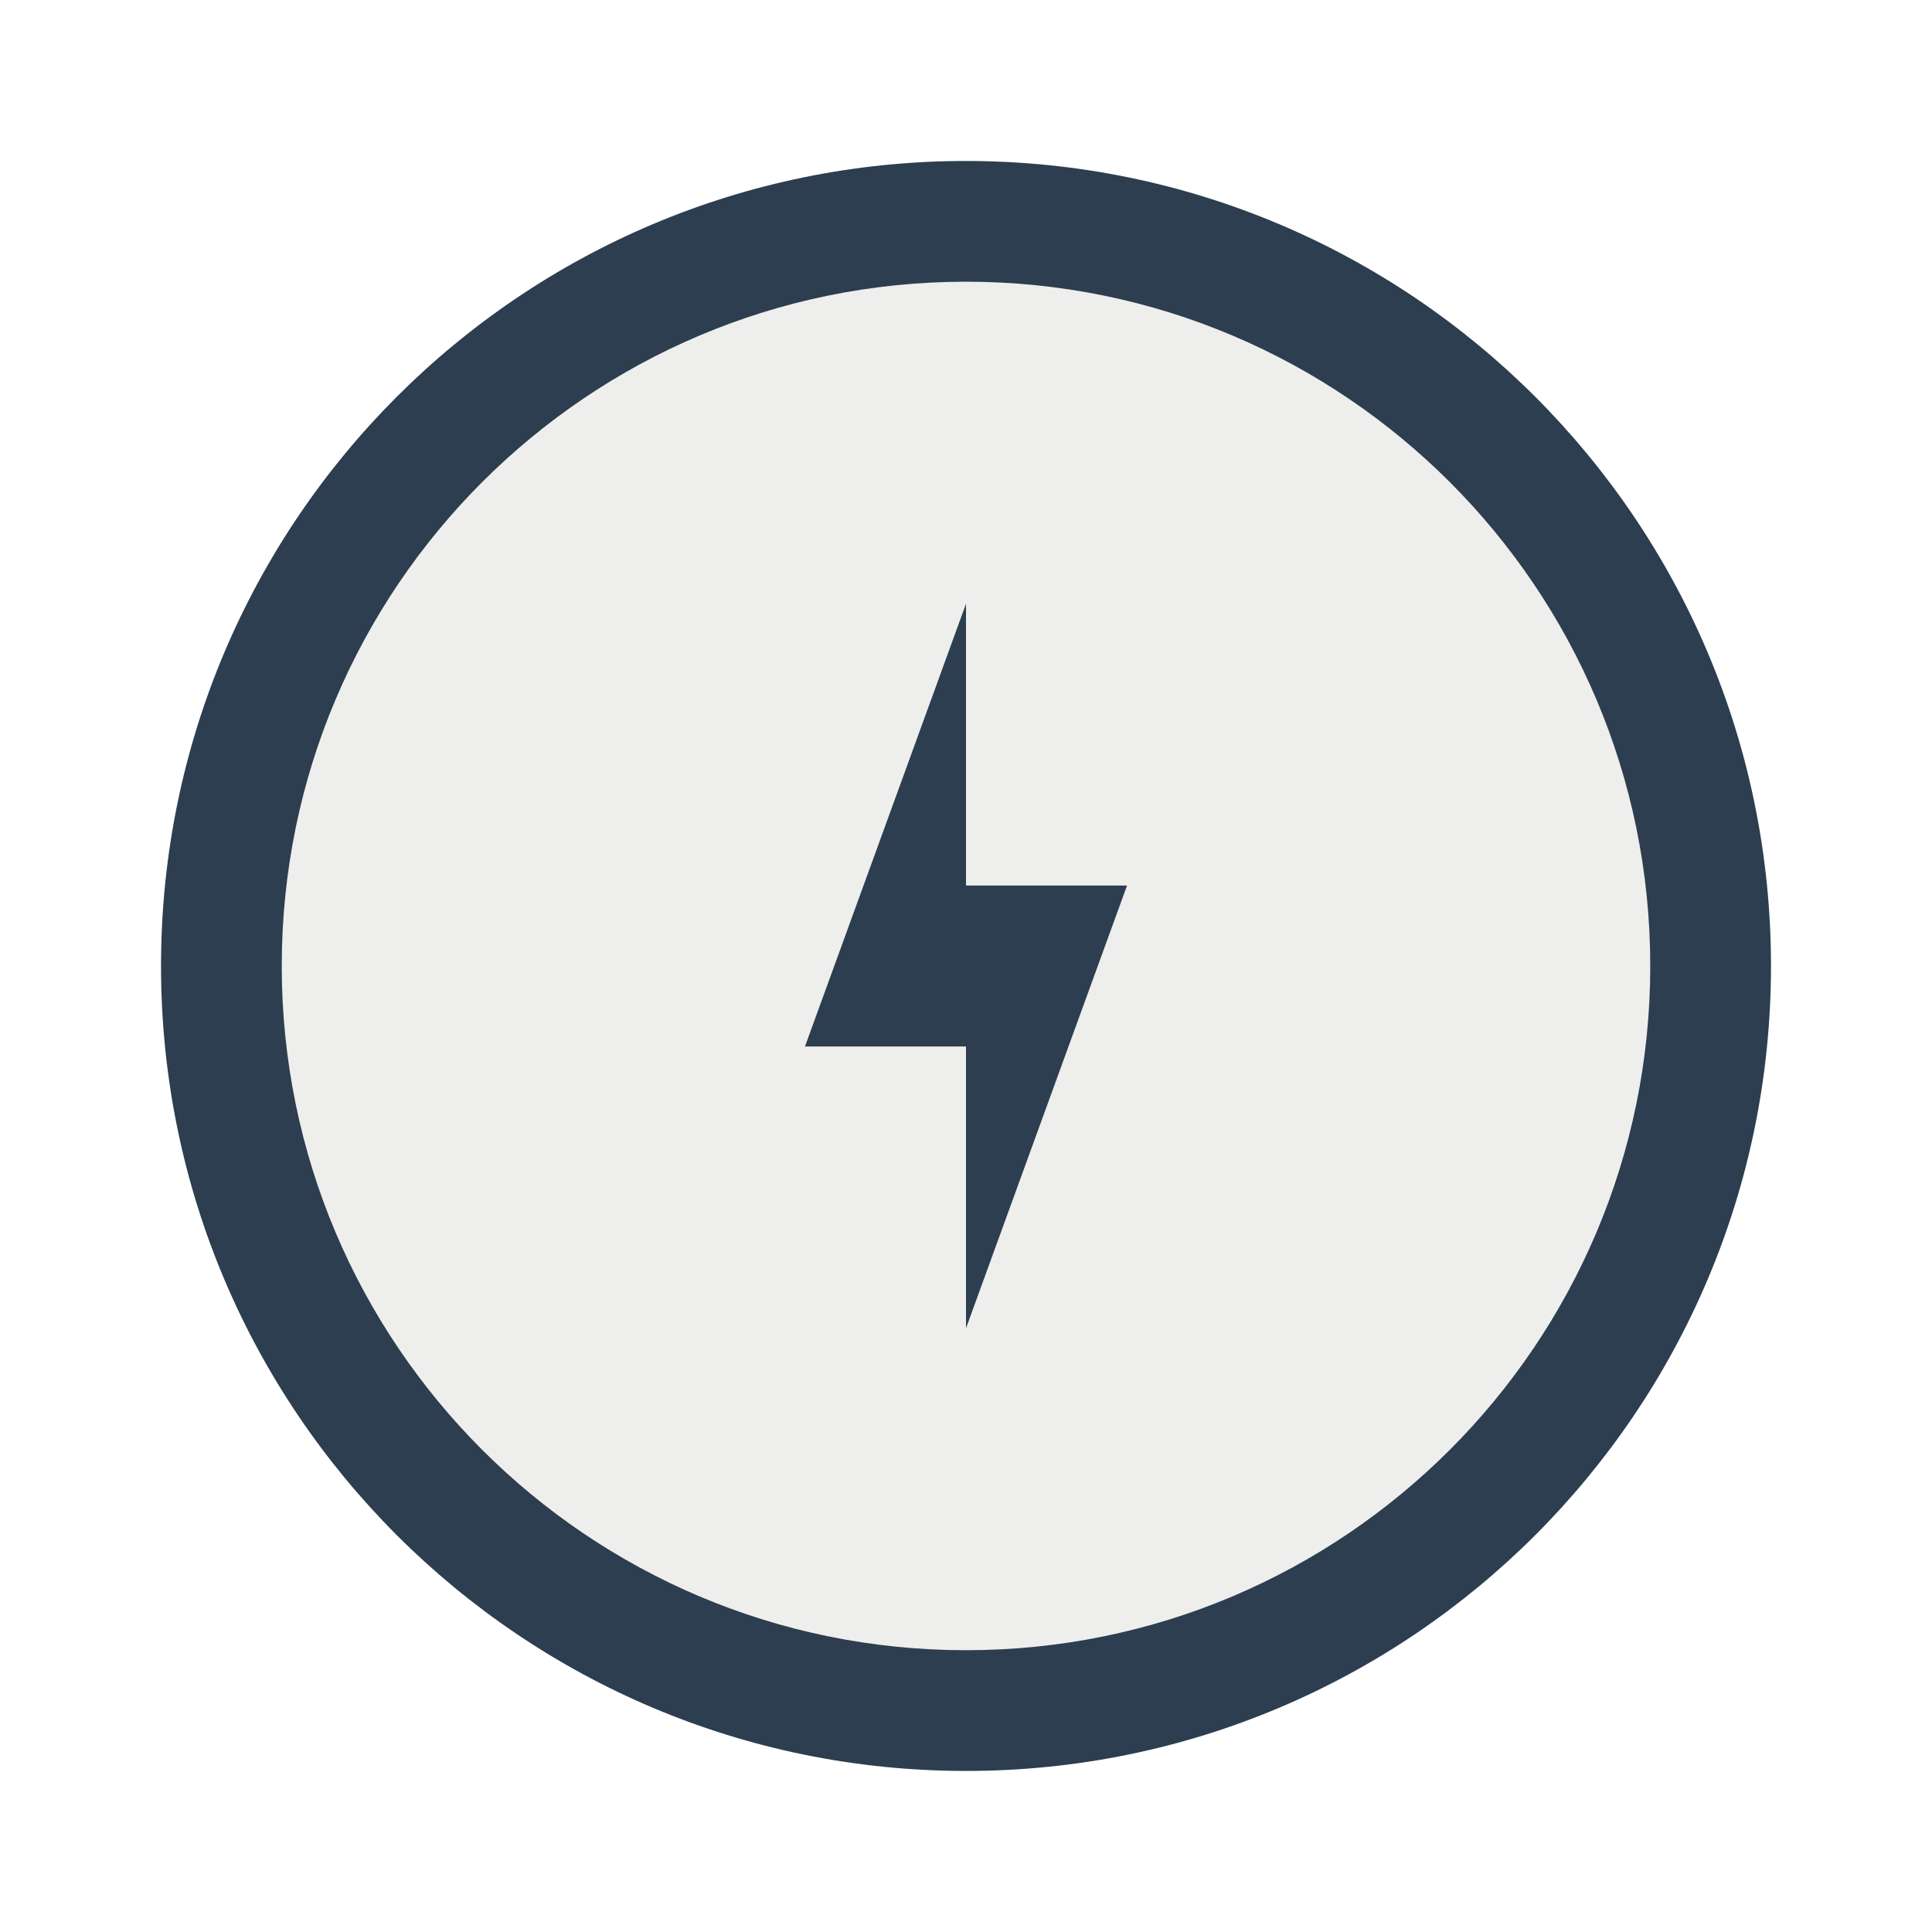
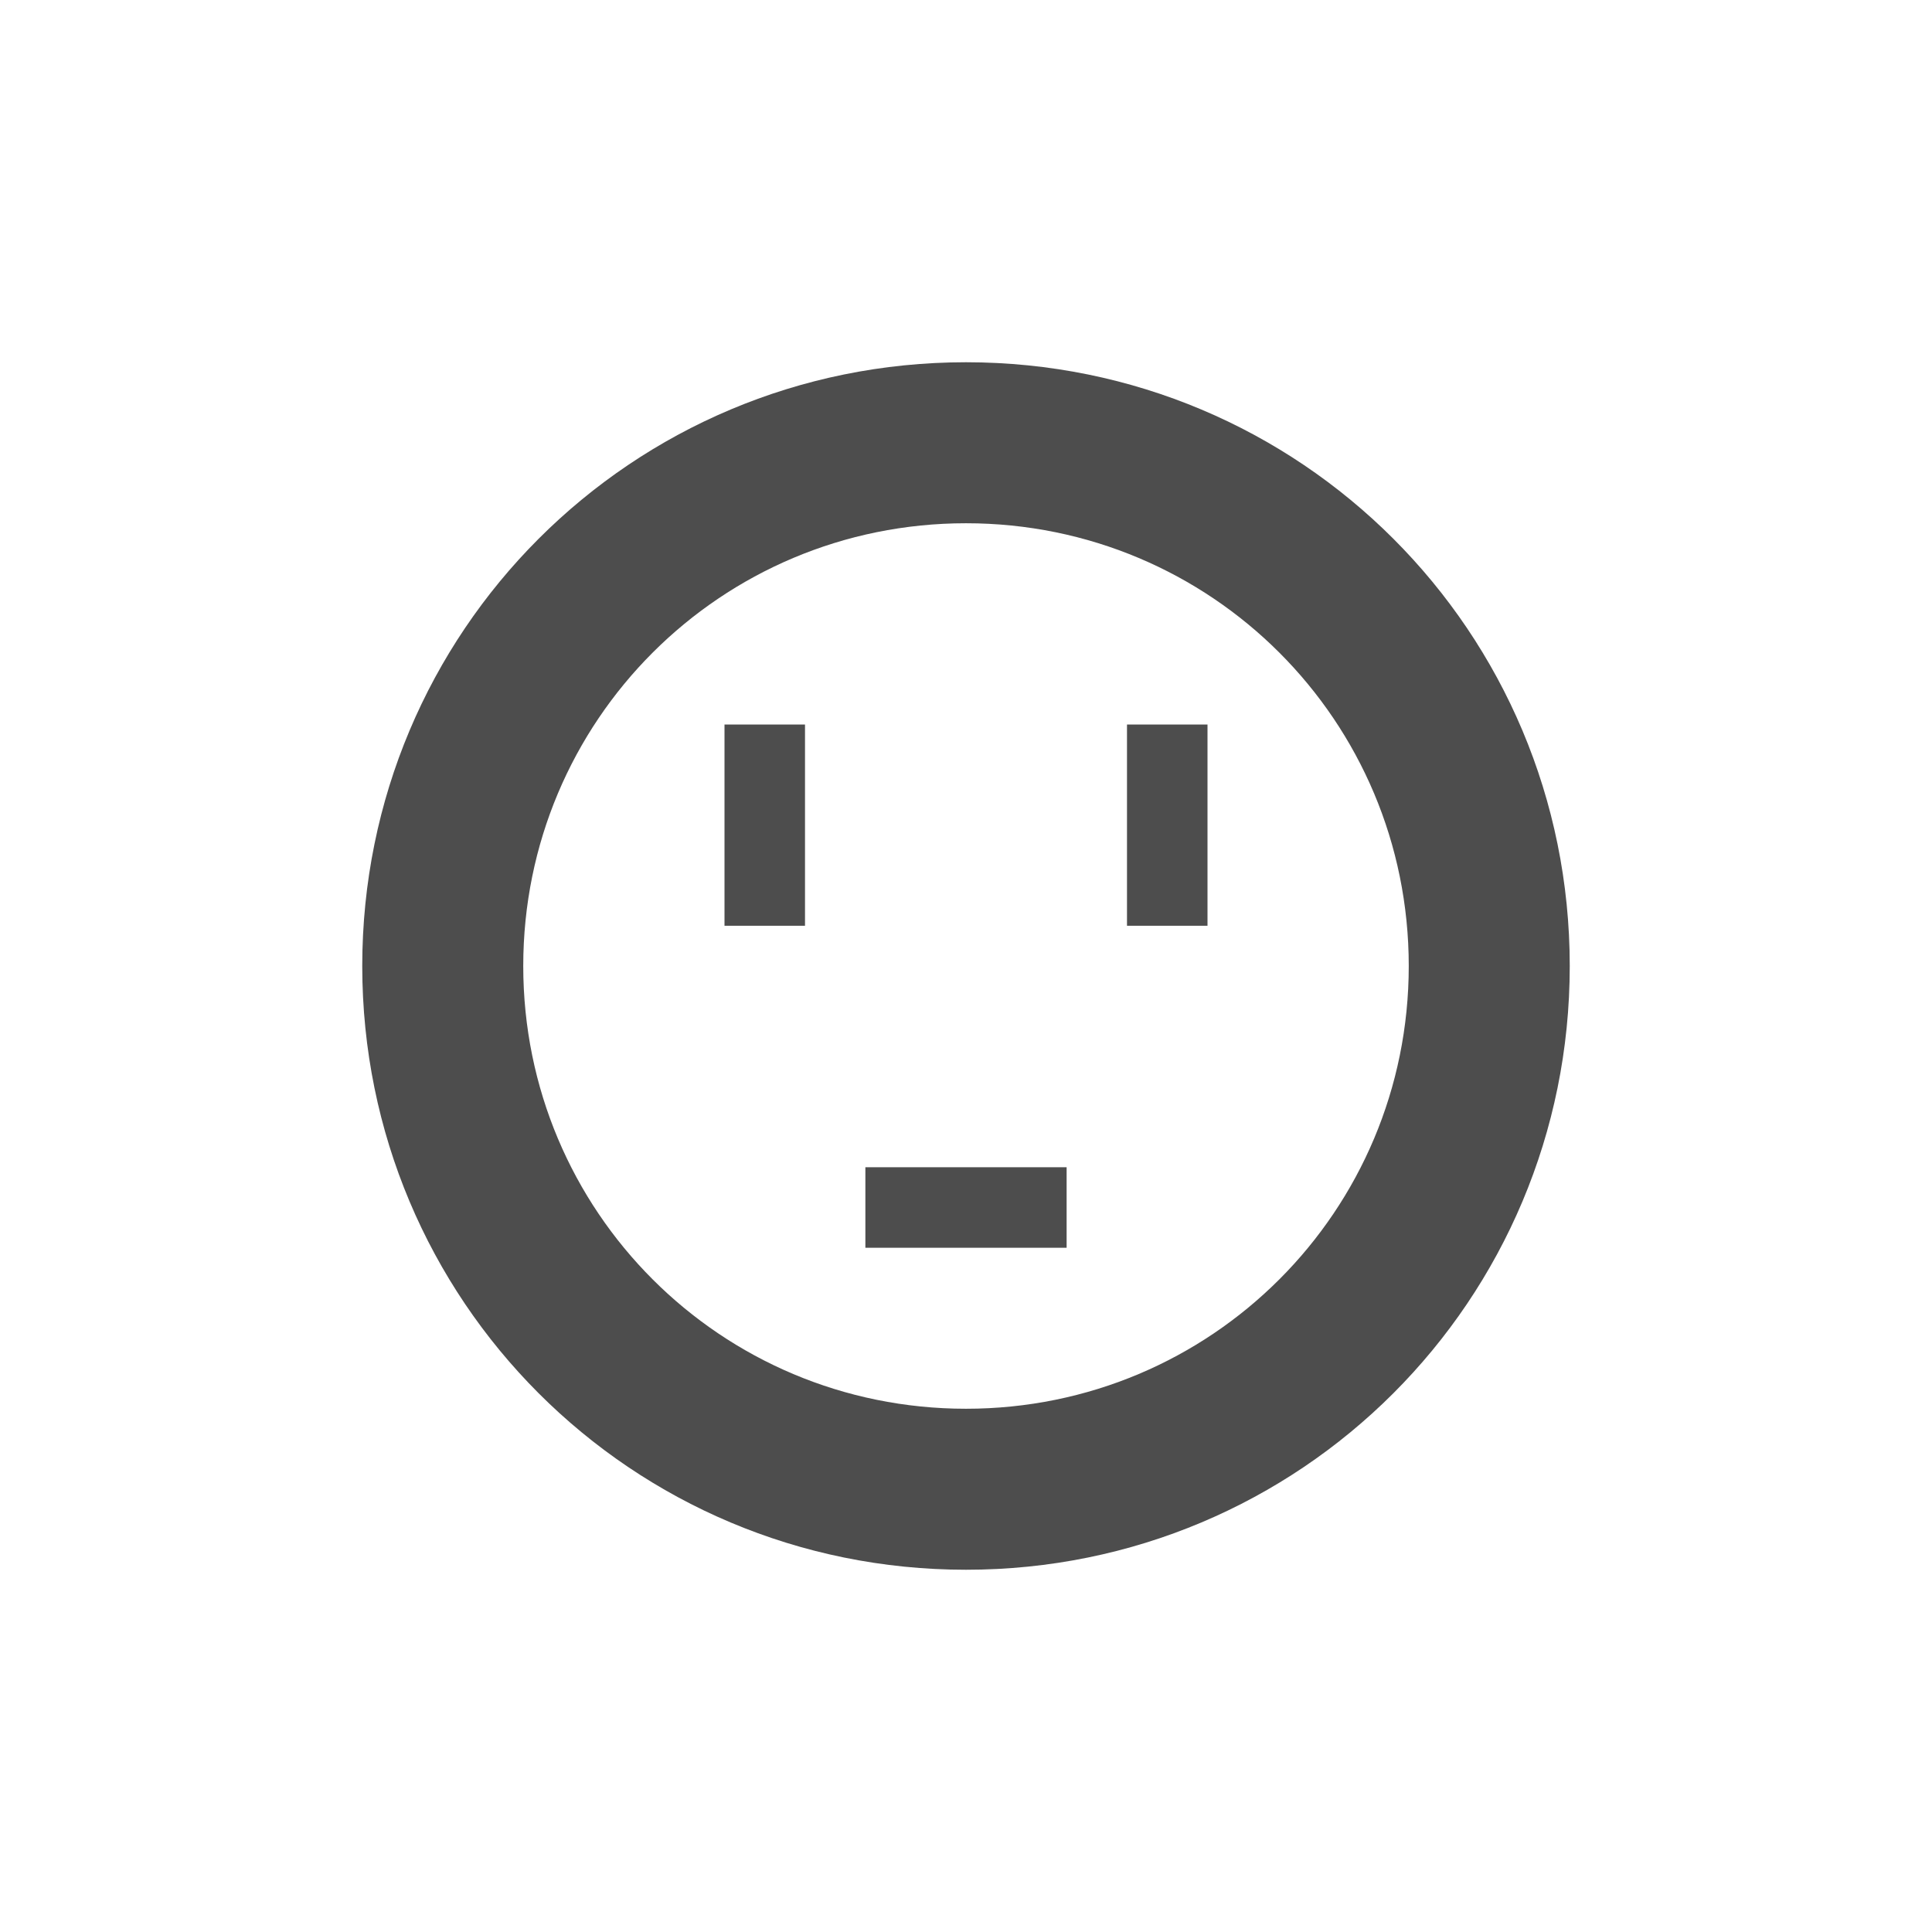
<svg xmlns="http://www.w3.org/2000/svg" xmlns:xlink="http://www.w3.org/1999/xlink" version="1.0" width="48" height="48" id="svg2" style="display:inline">
  <defs id="defs4">
    <linearGradient id="linearGradient4081">
      <stop id="stop4083" style="stop-color:#aaaaaa;stop-opacity:1" offset="0" />
      <stop id="stop4085" style="stop-color:#f0f0f0;stop-opacity:1" offset="1" />
    </linearGradient>
    <linearGradient x1="39" y1="72" x2="39.196" y2="24.267" id="linearGradient3763" xlink:href="#linearGradient4081" gradientUnits="userSpaceOnUse" />
    <linearGradient x1="44" y1="66" x2="44" y2="30.943" id="linearGradient3636" xlink:href="#linearGradient4081" gradientUnits="userSpaceOnUse" />
+     <linearGradient id="linearGradient4081-3">
+       <stop offset="0" style="stop-color:#aaaaaa;stop-opacity:1" id="stop4083-2" />
+       <stop offset="1" style="stop-color:#f0f0f0;stop-opacity:1" id="stop4085-3" />
+     </linearGradient>
+     <linearGradient id="linearGradient3295-9-7">
+       <stop offset="0" style="stop-color:#559829;stop-opacity:1" id="stop3297-2-1" />
+       <stop offset="1" style="stop-color:#86c837;stop-opacity:1" id="stop3299-0-9" />
+     </linearGradient>
+     <linearGradient gradientTransform="translate(0,-74)" gradientUnits="userSpaceOnUse" xlink:href="#linearGradient3295-9-7" id="linearGradient2891" y2="28" x2="39" y1="68" x1="39" />
+     <linearGradient id="linearGradient4081-0">
+       <stop offset="0" style="stop-color:#aaaaaa;stop-opacity:1" id="stop4083-4" />
+       <stop offset="1" style="stop-color:#f0f0f0;stop-opacity:1" id="stop4085-8" />
+     </linearGradient>
+     <linearGradient id="linearGradient3295-9-7-1">
+       <stop offset="0" style="stop-color:#559829;stop-opacity:1" id="stop3297-2-1-0" />
+       <stop offset="1" style="stop-color:#86c837;stop-opacity:1" id="stop3299-0-9-4" />
+     </linearGradient>
  </defs>
-   <g style="display:inline" id="g3022" transform="matrix(2.255264,0,0,2.255264,-5.259722,-162.394)">
-     <rect rx="8.868" style="fill:#2c3e50;fill-opacity:1;stroke:none" id="rect4118" width="17.736" height="17.736" x="4.106" y="73.78" ry="8.868" />
-     <rect rx="7.538" ry="7.538" y="75.11" x="5.436" height="15.076" width="15.076" id="rect4210" style="fill:#eeeeec;fill-opacity:1;stroke:none" />
-     <path style="fill:#2c3e50;fill-opacity:1;stroke:none" d="m 11.2,83.535 1.774,-4.877 0,3.104 1.774,0 -1.774,4.877 0,-3.104 z" id="path4199" />
-   </g>
+   <path style="opacity:1;fill:#4d4d4d;fill-opacity:1;stroke:none;stroke-width:2.8;stroke-miterlimit:4;stroke-dasharray:none;stroke-opacity:0.55" d="M 24 9 C 15.69 9 9 15.69 9 24 C 9 32.31 15.69 39 24 39 C 32.31 39 39 32.31 39 24 C 39 15.69 32.31 9 24 9 z M 24 13 C 30.094 13 35 17.906 35 24 C 35 30.094 30.094 35 24 35 C 17.906 35 13 30.094 13 24 C 13 17.906 17.906 13 24 13 z M 18 18 L 18 23 L 20 23 L 20 18 L 18 18 z M 28 18 L 28 23 L 30 23 L 30 18 L 28 18 z M 21.5 29 L 21.5 31 L 26.5 31 L 26.5 29 L 21.5 29 z " id="rect4116" />
</svg>
